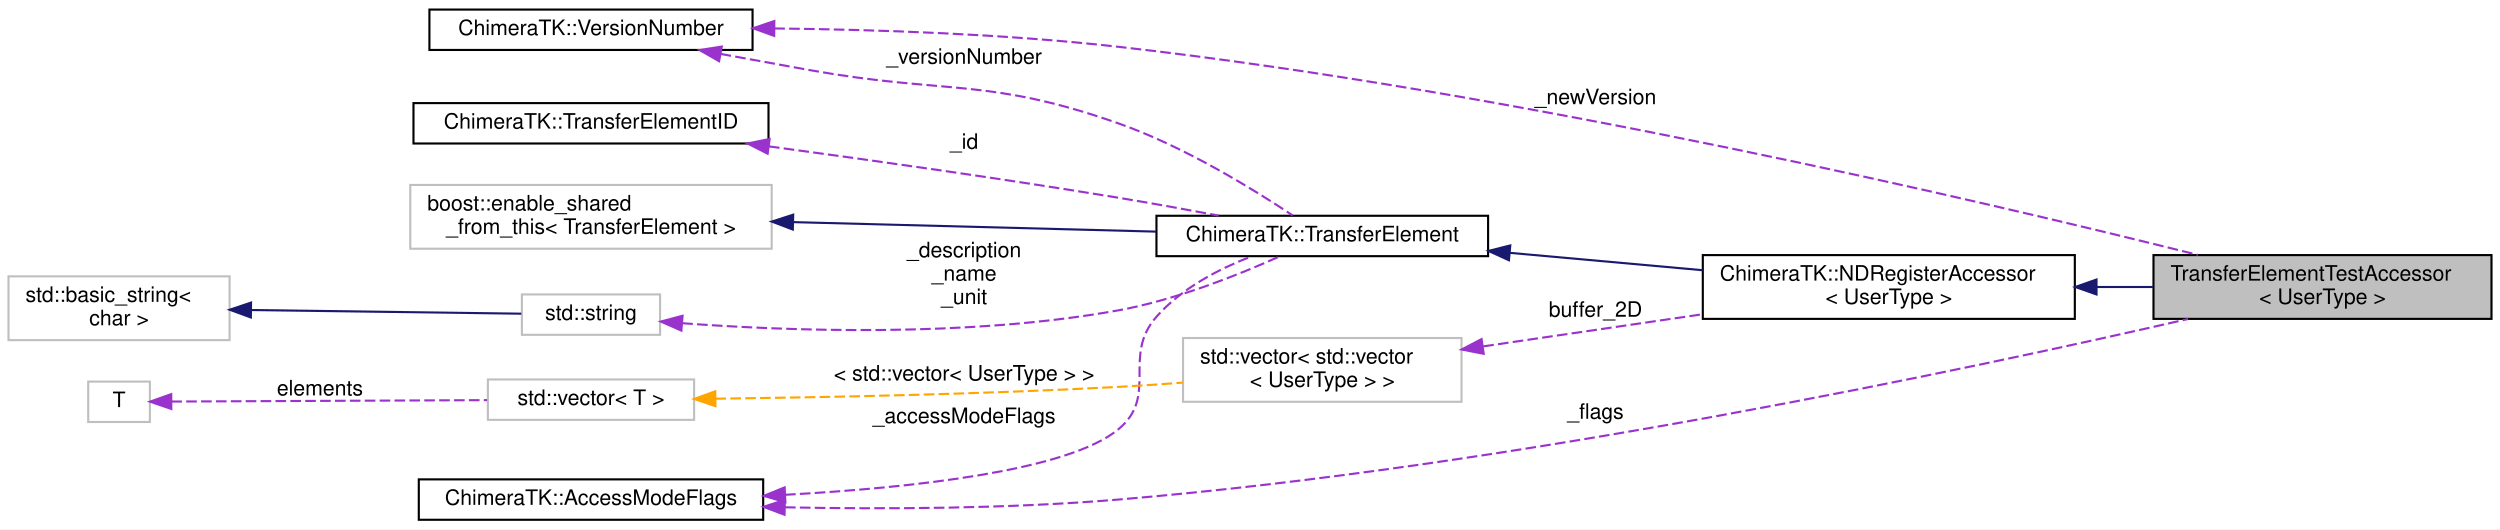
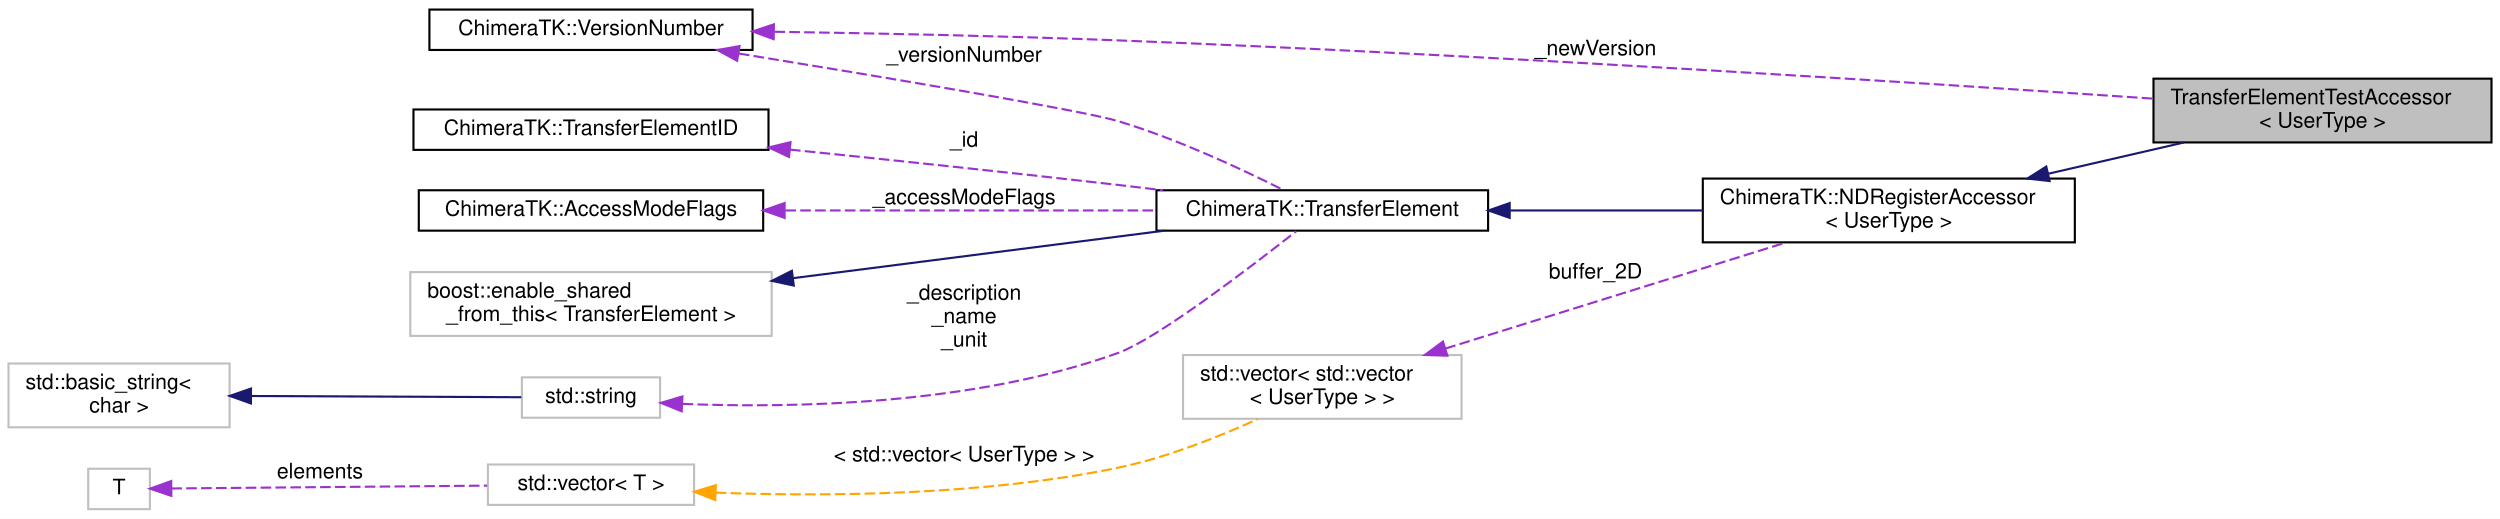
- <svg xmlns="http://www.w3.org/2000/svg" xmlns:xlink="http://www.w3.org/1999/xlink" width="1176pt" height="249pt" viewBox="0.00 0.00 1176.00 249.00">
-   <g id="graph0" class="graph" transform="scale(1 1) rotate(0) translate(4 245)">
-     <polygon fill="#ffffff" stroke="transparent" points="-4,4 -4,-245 1172,-245 1172,4 -4,4" />
+ <svg xmlns="http://www.w3.org/2000/svg" xmlns:xlink="http://www.w3.org/1999/xlink" width="1176pt" height="244pt" viewBox="0.00 0.00 1176.00 244.00">
+   <g id="graph0" class="graph" transform="scale(1 1) rotate(0) translate(4 240)">
+     <polygon fill="#ffffff" stroke="transparent" points="-4,4 -4,-240 1172,-240 1172,4 -4,4" />
    <g id="node1" class="node">
-       <polygon fill="#bfbfbf" stroke="#000000" points="1009,-95 1009,-125 1168,-125 1168,-95 1009,-95" />
-       <text text-anchor="start" x="1017" y="-113" font-family="Helvetica,sans-Serif" font-size="10.00" fill="#000000">TransferElementTestAccessor</text>
-       <text text-anchor="middle" x="1088.5" y="-102" font-family="Helvetica,sans-Serif" font-size="10.00" fill="#000000">&lt; UserType &gt;</text>
+       <polygon fill="#bfbfbf" stroke="#000000" points="1009,-173 1009,-203 1168,-203 1168,-173 1009,-173" />
+       <text text-anchor="start" x="1017" y="-191" font-family="Helvetica,sans-Serif" font-size="10.00" fill="#000000">TransferElementTestAccessor</text>
+       <text text-anchor="middle" x="1088.5" y="-180" font-family="Helvetica,sans-Serif" font-size="10.00" fill="#000000">&lt; UserType &gt;</text>
    </g>
    <g id="node2" class="node">
      <g id="a_node2">
        <a xlink:href="class_chimera_t_k_1_1_n_d_register_accessor.html" target="_top" xlink:title="N-dimensional register accessor. ">
-           <polygon fill="#ffffff" stroke="#000000" points="797,-95 797,-125 972,-125 972,-95 797,-95" />
-           <text text-anchor="start" x="805" y="-113" font-family="Helvetica,sans-Serif" font-size="10.00" fill="#000000">ChimeraTK::NDRegisterAccessor</text>
-           <text text-anchor="middle" x="884.5" y="-102" font-family="Helvetica,sans-Serif" font-size="10.00" fill="#000000">&lt; UserType &gt;</text>
+           <polygon fill="#ffffff" stroke="#000000" points="797,-126 797,-156 972,-156 972,-126 797,-126" />
+           <text text-anchor="start" x="805" y="-144" font-family="Helvetica,sans-Serif" font-size="10.00" fill="#000000">ChimeraTK::NDRegisterAccessor</text>
+           <text text-anchor="middle" x="884.5" y="-133" font-family="Helvetica,sans-Serif" font-size="10.00" fill="#000000">&lt; UserType &gt;</text>
        </a>
      </g>
    </g>
    <g id="edge1" class="edge">
-       <path fill="none" stroke="#191970" d="M982.256,-110C991.194,-110 1000.176,-110 1008.925,-110" />
-       <polygon fill="#191970" stroke="#191970" points="982.198,-106.5 972.198,-110 982.198,-113.5 982.198,-106.5" />
+       <path fill="none" stroke="#191970" d="M959.423,-158.262C980.376,-163.089 1002.971,-168.295 1023.311,-172.981" />
+       <polygon fill="#191970" stroke="#191970" points="960.138,-154.835 949.608,-156 958.567,-161.656 960.138,-154.835" />
    </g>
    <g id="node3" class="node">
      <g id="a_node3">
        <a xlink:href="class_chimera_t_k_1_1_transfer_element.html" target="_top" xlink:title="Base class for register accessors which can be part of a TransferGroup. ">
-           <polygon fill="#ffffff" stroke="#000000" points="540,-124.5 540,-143.5 696,-143.5 696,-124.5 540,-124.5" />
-           <text text-anchor="middle" x="618" y="-131.5" font-family="Helvetica,sans-Serif" font-size="10.00" fill="#000000">ChimeraTK::TransferElement</text>
+           <polygon fill="#ffffff" stroke="#000000" points="540,-131.5 540,-150.5 696,-150.5 696,-131.5 540,-131.5" />
+           <text text-anchor="middle" x="618" y="-138.5" font-family="Helvetica,sans-Serif" font-size="10.00" fill="#000000">ChimeraTK::TransferElement</text>
        </a>
      </g>
    </g>
    <g id="edge2" class="edge">
-       <path fill="none" stroke="#191970" d="M706.326,-126.046C735.486,-123.42 767.896,-120.501 796.994,-117.88" />
-       <polygon fill="#191970" stroke="#191970" points="705.804,-122.579 696.158,-126.961 706.432,-129.55 705.804,-122.579" />
+       <path fill="none" stroke="#191970" d="M706.326,-141C735.486,-141 767.896,-141 796.994,-141" />
+       <polygon fill="#191970" stroke="#191970" points="706.158,-137.5 696.158,-141 706.158,-144.5 706.158,-137.5" />
    </g>
    <g id="node4" class="node">
-       <polygon fill="#ffffff" stroke="#bfbfbf" points="189,-128 189,-158 359,-158 359,-128 189,-128" />
-       <text text-anchor="start" x="197" y="-146" font-family="Helvetica,sans-Serif" font-size="10.00" fill="#000000">boost::enable_shared</text>
-       <text text-anchor="middle" x="274" y="-135" font-family="Helvetica,sans-Serif" font-size="10.00" fill="#000000">_from_this&lt; TransferElement &gt;</text>
+       <polygon fill="#ffffff" stroke="#bfbfbf" points="189,-82 189,-112 359,-112 359,-82 189,-82" />
+       <text text-anchor="start" x="197" y="-100" font-family="Helvetica,sans-Serif" font-size="10.00" fill="#000000">boost::enable_shared</text>
+       <text text-anchor="middle" x="274" y="-89" font-family="Helvetica,sans-Serif" font-size="10.00" fill="#000000">_from_this&lt; TransferElement &gt;</text>
    </g>
    <g id="edge3" class="edge">
-       <path fill="none" stroke="#191970" d="M369.252,-140.508C422.95,-139.103 489.202,-137.37 539.827,-136.045" />
-       <polygon fill="#191970" stroke="#191970" points="368.939,-137.015 359.034,-140.775 369.122,-144.012 368.939,-137.015" />
+       <path fill="none" stroke="#191970" d="M369.152,-109.171C424.204,-116.212 492.476,-124.945 543.577,-131.481" />
+       <polygon fill="#191970" stroke="#191970" points="369.397,-105.674 359.034,-107.876 368.509,-112.617 369.397,-105.674" />
    </g>
    <g id="node5" class="node">
      <g id="a_node5">
        <a xlink:href="class_chimera_t_k_1_1_version_number.html" target="_top" xlink:title="Class for generating and holding version numbers without exposing a numeric representation. ">
-           <polygon fill="#ffffff" stroke="#000000" points="198,-221.5 198,-240.5 350,-240.5 350,-221.5 198,-221.5" />
-           <text text-anchor="middle" x="274" y="-228.5" font-family="Helvetica,sans-Serif" font-size="10.00" fill="#000000">ChimeraTK::VersionNumber</text>
+           <polygon fill="#ffffff" stroke="#000000" points="198,-216.5 198,-235.5 350,-235.5 350,-216.5 198,-216.5" />
+           <text text-anchor="middle" x="274" y="-223.5" font-family="Helvetica,sans-Serif" font-size="10.00" fill="#000000">ChimeraTK::VersionNumber</text>
        </a>
      </g>
    </g>
    <g id="edge12" class="edge">
-       <path fill="none" stroke="#9a32cd" stroke-dasharray="5,2" d="M360.21,-231.617C408.014,-231.107 468.451,-229.06 522,-223 709.595,-201.771 927.624,-150.66 1029.887,-125.094" />
-       <polygon fill="#9a32cd" stroke="#9a32cd" points="360.177,-228.117 350.207,-231.703 360.237,-235.117 360.177,-228.117" />
-       <text text-anchor="middle" x="746.5" y="-196" font-family="Helvetica,sans-Serif" font-size="10.00" fill="#000000"> _newVersion</text>
+       <path fill="none" stroke="#9a32cd" stroke-dasharray="5,2" d="M360.287,-225.065C407.977,-224.346 468.28,-223.105 522,-221 695.75,-214.19 899.198,-201.084 1008.802,-193.601" />
+       <polygon fill="#9a32cd" stroke="#9a32cd" points="359.948,-221.57 350,-225.215 360.05,-228.569 359.948,-221.57" />
+       <text text-anchor="middle" x="746.5" y="-214" font-family="Helvetica,sans-Serif" font-size="10.00" fill="#000000"> _newVersion</text>
    </g>
    <g id="edge4" class="edge">
-       <path fill="none" stroke="#9a32cd" stroke-dasharray="5,2" d="M334.955,-219.634C348.774,-217.091 363.388,-214.429 377,-212 441.378,-200.513 460.296,-208.66 522,-187 553.077,-176.091 585.993,-155.722 604.07,-143.661" />
-       <polygon fill="#9a32cd" stroke="#9a32cd" points="334.258,-216.204 325.059,-221.459 335.528,-223.087 334.258,-216.204" />
-       <text text-anchor="middle" x="449.5" y="-215" font-family="Helvetica,sans-Serif" font-size="10.00" fill="#000000"> _versionNumber</text>
+       <path fill="none" stroke="#9a32cd" stroke-dasharray="5,2" d="M343.573,-214.816C410.871,-203.856 505.108,-188.078 522,-183 550.049,-174.567 580.788,-160.129 599.739,-150.575" />
+       <polygon fill="#9a32cd" stroke="#9a32cd" points="342.745,-211.405 333.436,-216.464 343.868,-218.314 342.745,-211.405" />
+       <text text-anchor="middle" x="449.5" y="-211" font-family="Helvetica,sans-Serif" font-size="10.00" fill="#000000"> _versionNumber</text>
    </g>
    <g id="node6" class="node">
      <g id="a_node6">
        <a xlink:href="class_chimera_t_k_1_1_transfer_element_i_d.html" target="_top" xlink:title="Simple class holding a unique ID for a TransferElement. ">
-           <polygon fill="#ffffff" stroke="#000000" points="190.5,-177.5 190.5,-196.5 357.5,-196.5 357.5,-177.5 190.5,-177.5" />
-           <text text-anchor="middle" x="274" y="-184.5" font-family="Helvetica,sans-Serif" font-size="10.00" fill="#000000">ChimeraTK::TransferElementID</text>
+           <polygon fill="#ffffff" stroke="#000000" points="190.5,-169.5 190.5,-188.5 357.5,-188.5 357.5,-169.5 190.5,-169.5" />
+           <text text-anchor="middle" x="274" y="-176.5" font-family="Helvetica,sans-Serif" font-size="10.00" fill="#000000">ChimeraTK::TransferElementID</text>
        </a>
      </g>
    </g>
    <g id="edge5" class="edge">
-       <path fill="none" stroke="#9a32cd" stroke-dasharray="5,2" d="M357.713,-176.143C405.851,-169.661 467.421,-160.964 522,-152 537.394,-149.472 554.122,-146.436 569.237,-143.584" />
-       <polygon fill="#9a32cd" stroke="#9a32cd" points="357.098,-172.694 347.652,-177.492 358.029,-179.632 357.098,-172.694" />
-       <text text-anchor="middle" x="449.5" y="-175" font-family="Helvetica,sans-Serif" font-size="10.00" fill="#000000"> _id</text>
+       <path fill="none" stroke="#9a32cd" stroke-dasharray="5,2" d="M367.611,-169.63C414.065,-164.867 471.013,-158.859 522,-153 528.841,-152.214 535.954,-151.372 543.075,-150.512" />
+       <polygon fill="#9a32cd" stroke="#9a32cd" points="367.153,-166.158 357.561,-170.658 367.865,-173.122 367.153,-166.158" />
+       <text text-anchor="middle" x="449.5" y="-171" font-family="Helvetica,sans-Serif" font-size="10.00" fill="#000000"> _id</text>
    </g>
    <g id="node7" class="node">
      <g id="a_node7">
        <a xlink:href="class_chimera_t_k_1_1_access_mode_flags.html" target="_top" xlink:title="Set of AccessMode flags with additional functionality for an easier handling. ">
-           <polygon fill="#ffffff" stroke="#000000" points="193,-.5 193,-19.5 355,-19.5 355,-.5 193,-.5" />
-           <text text-anchor="middle" x="274" y="-7.5" font-family="Helvetica,sans-Serif" font-size="10.00" fill="#000000">ChimeraTK::AccessModeFlags</text>
+           <polygon fill="#ffffff" stroke="#000000" points="193,-131.5 193,-150.5 355,-150.5 355,-131.5 193,-131.5" />
+           <text text-anchor="middle" x="274" y="-138.5" font-family="Helvetica,sans-Serif" font-size="10.00" fill="#000000">ChimeraTK::AccessModeFlags</text>
        </a>
      </g>
    </g>
-     <g id="edge13" class="edge">
-       <path fill="none" stroke="#9a32cd" stroke-dasharray="5,2" d="M365.261,-6.36C412.181,-5.41 470.236,-5.66 522,-10 706.613,-25.48 921.127,-71.032 1025.277,-94.947" />
-       <polygon fill="#9a32cd" stroke="#9a32cd" points="365.039,-2.864 355.12,-6.587 365.196,-9.862 365.039,-2.864" />
-       <text text-anchor="middle" x="746.5" y="-48" font-family="Helvetica,sans-Serif" font-size="10.00" fill="#000000"> _flags</text>
-     </g>
    <g id="edge6" class="edge">
-       <path fill="none" stroke="#9a32cd" stroke-dasharray="5,2" d="M365.279,-12.249C425.852,-15.56 498.397,-23.605 522,-43 541.22,-58.794 523.551,-77.337 540,-96 551.753,-109.335 569.243,-118.45 584.685,-124.403" />
-       <polygon fill="#9a32cd" stroke="#9a32cd" points="365.45,-8.753 355.284,-11.739 365.093,-15.744 365.45,-8.753" />
-       <text text-anchor="middle" x="449.5" y="-46" font-family="Helvetica,sans-Serif" font-size="10.00" fill="#000000"> _accessModeFlags</text>
+       <path fill="none" stroke="#9a32cd" stroke-dasharray="5,2" d="M365.415,-141C419.766,-141 487.987,-141 539.824,-141" />
+       <polygon fill="#9a32cd" stroke="#9a32cd" points="365.088,-137.5 355.088,-141 365.088,-144.5 365.088,-137.5" />
+       <text text-anchor="middle" x="449.5" y="-144" font-family="Helvetica,sans-Serif" font-size="10.00" fill="#000000"> _accessModeFlags</text>
    </g>
    <g id="node8" class="node">
      <g id="a_node8">
        <a xlink:title="STL class. ">
-           <polygon fill="#ffffff" stroke="#bfbfbf" points="241.5,-87.5 241.5,-106.5 306.5,-106.5 306.5,-87.5 241.5,-87.5" />
-           <text text-anchor="middle" x="274" y="-94.5" font-family="Helvetica,sans-Serif" font-size="10.00" fill="#000000">std::string</text>
+           <polygon fill="#ffffff" stroke="#bfbfbf" points="241.5,-43.5 241.5,-62.5 306.5,-62.5 306.5,-43.5 241.5,-43.5" />
+           <text text-anchor="middle" x="274" y="-50.5" font-family="Helvetica,sans-Serif" font-size="10.00" fill="#000000">std::string</text>
        </a>
      </g>
    </g>
    <g id="edge7" class="edge">
-       <path fill="none" stroke="#9a32cd" stroke-dasharray="5,2" d="M316.907,-92.957C366.68,-89.277 450.996,-86.165 522,-99 549.233,-103.923 578.924,-115.843 597.965,-124.404" />
-       <polygon fill="#9a32cd" stroke="#9a32cd" points="316.524,-89.477 306.828,-93.746 317.07,-96.455 316.524,-89.477" />
-       <text text-anchor="middle" x="449.5" y="-124" font-family="Helvetica,sans-Serif" font-size="10.00" fill="#000000"> _description</text>
-       <text text-anchor="middle" x="449.5" y="-113" font-family="Helvetica,sans-Serif" font-size="10.00" fill="#000000">_name</text>
-       <text text-anchor="middle" x="449.5" y="-102" font-family="Helvetica,sans-Serif" font-size="10.00" fill="#000000">_unit</text>
+       <path fill="none" stroke="#9a32cd" stroke-dasharray="5,2" d="M317.103,-50.008C367.738,-47.98 453.523,-49.244 522,-74 540.158,-80.564 584.244,-114.291 605.768,-131.245" />
+       <polygon fill="#9a32cd" stroke="#9a32cd" points="316.677,-46.524 306.85,-50.483 317.001,-53.516 316.677,-46.524" />
+       <text text-anchor="middle" x="449.5" y="-99" font-family="Helvetica,sans-Serif" font-size="10.00" fill="#000000"> _description</text>
+       <text text-anchor="middle" x="449.5" y="-88" font-family="Helvetica,sans-Serif" font-size="10.00" fill="#000000">_name</text>
+       <text text-anchor="middle" x="449.5" y="-77" font-family="Helvetica,sans-Serif" font-size="10.00" fill="#000000">_unit</text>
    </g>
    <g id="node9" class="node">
      <g id="a_node9">
        <a xlink:title="STL class. ">
-           <polygon fill="#ffffff" stroke="#bfbfbf" points="0,-85 0,-115 104,-115 104,-85 0,-85" />
-           <text text-anchor="start" x="8" y="-103" font-family="Helvetica,sans-Serif" font-size="10.00" fill="#000000">std::basic_string&lt;</text>
-           <text text-anchor="middle" x="52" y="-92" font-family="Helvetica,sans-Serif" font-size="10.00" fill="#000000"> char &gt;</text>
+           <polygon fill="#ffffff" stroke="#bfbfbf" points="0,-39 0,-69 104,-69 104,-39 0,-39" />
+           <text text-anchor="start" x="8" y="-57" font-family="Helvetica,sans-Serif" font-size="10.00" fill="#000000">std::basic_string&lt;</text>
+           <text text-anchor="middle" x="52" y="-46" font-family="Helvetica,sans-Serif" font-size="10.00" fill="#000000"> char &gt;</text>
        </a>
      </g>
    </g>
    <g id="edge8" class="edge">
-       <path fill="none" stroke="#191970" d="M114.269,-99.159C155.489,-98.602 207.894,-97.893 241.203,-97.443" />
-       <polygon fill="#191970" stroke="#191970" points="114.001,-95.662 104.049,-99.297 114.096,-102.661 114.001,-95.662" />
+       <path fill="none" stroke="#191970" d="M114.269,-53.719C155.489,-53.534 207.894,-53.298 241.203,-53.148" />
+       <polygon fill="#191970" stroke="#191970" points="114.033,-50.22 104.049,-53.766 114.065,-57.22 114.033,-50.22" />
    </g>
    <g id="node10" class="node">
-       <polygon fill="#ffffff" stroke="#bfbfbf" points="552.5,-56 552.5,-86 683.5,-86 683.5,-56 552.5,-56" />
-       <text text-anchor="start" x="560.5" y="-74" font-family="Helvetica,sans-Serif" font-size="10.00" fill="#000000">std::vector&lt; std::vector</text>
-       <text text-anchor="middle" x="618" y="-63" font-family="Helvetica,sans-Serif" font-size="10.00" fill="#000000">&lt; UserType &gt; &gt;</text>
+       <polygon fill="#ffffff" stroke="#bfbfbf" points="552.5,-43 552.5,-73 683.5,-73 683.5,-43 552.5,-43" />
+       <text text-anchor="start" x="560.5" y="-61" font-family="Helvetica,sans-Serif" font-size="10.00" fill="#000000">std::vector&lt; std::vector</text>
+       <text text-anchor="middle" x="618" y="-50" font-family="Helvetica,sans-Serif" font-size="10.00" fill="#000000">&lt; UserType &gt; &gt;</text>
    </g>
    <g id="edge9" class="edge">
-       <path fill="none" stroke="#9a32cd" stroke-dasharray="5,2" d="M693.731,-82.082C725.767,-86.771 763.293,-92.262 796.546,-97.129" />
-       <polygon fill="#9a32cd" stroke="#9a32cd" points="693.936,-78.575 683.535,-80.59 692.922,-85.502 693.936,-78.575" />
-       <text text-anchor="middle" x="746.5" y="-96" font-family="Helvetica,sans-Serif" font-size="10.00" fill="#000000"> buffer_2D</text>
+       <path fill="none" stroke="#9a32cd" stroke-dasharray="5,2" d="M675.874,-76.025C723.787,-90.947 791.073,-111.903 836.148,-125.941" />
+       <polygon fill="#9a32cd" stroke="#9a32cd" points="676.85,-72.663 666.261,-73.031 674.768,-79.346 676.85,-72.663" />
+       <text text-anchor="middle" x="746.5" y="-109" font-family="Helvetica,sans-Serif" font-size="10.00" fill="#000000"> buffer_2D</text>
    </g>
    <g id="node11" class="node">
      <g id="a_node11">
        <a xlink:title="STL class. ">
-           <polygon fill="#ffffff" stroke="#bfbfbf" points="225.5,-47.5 225.5,-66.5 322.5,-66.5 322.5,-47.5 225.5,-47.5" />
-           <text text-anchor="middle" x="274" y="-54.5" font-family="Helvetica,sans-Serif" font-size="10.00" fill="#000000">std::vector&lt; T &gt;</text>
+           <polygon fill="#ffffff" stroke="#bfbfbf" points="225.5,-2.5 225.5,-21.5 322.5,-21.5 322.5,-2.5 225.5,-2.5" />
+           <text text-anchor="middle" x="274" y="-9.5" font-family="Helvetica,sans-Serif" font-size="10.00" fill="#000000">std::vector&lt; T &gt;</text>
        </a>
      </g>
    </g>
    <g id="edge10" class="edge">
-       <path fill="none" stroke="#ffa500" stroke-dasharray="5,2" d="M332.541,-57.444C382.819,-58.058 457.223,-59.52 522,-63 531.853,-63.529 542.264,-64.24 552.452,-65.019" />
-       <polygon fill="#ffa500" stroke="#ffa500" points="332.544,-53.944 322.504,-57.329 332.463,-60.944 332.544,-53.944" />
-       <text text-anchor="middle" x="449.5" y="-66" font-family="Helvetica,sans-Serif" font-size="10.00" fill="#000000"> &lt; std::vector&lt; UserType &gt; &gt;</text>
+       <path fill="none" stroke="#ffa500" stroke-dasharray="5,2" d="M332.702,-8.268C383.38,-6.376 458.27,-6.777 522,-20 544.816,-24.734 569.216,-34.459 587.707,-42.886" />
+       <polygon fill="#ffa500" stroke="#ffa500" points="332.431,-4.776 322.585,-8.688 332.721,-11.77 332.431,-4.776" />
+       <text text-anchor="middle" x="449.5" y="-23" font-family="Helvetica,sans-Serif" font-size="10.00" fill="#000000"> &lt; std::vector&lt; UserType &gt; &gt;</text>
    </g>
    <g id="node12" class="node">
-       <polygon fill="#ffffff" stroke="#bfbfbf" points="37.5,-46.5 37.5,-65.5 66.5,-65.5 66.5,-46.5 37.5,-46.5" />
-       <text text-anchor="middle" x="52" y="-53.5" font-family="Helvetica,sans-Serif" font-size="10.00" fill="#000000">T</text>
+       <polygon fill="#ffffff" stroke="#bfbfbf" points="37.5,-.5 37.5,-19.5 66.5,-19.5 66.5,-.5 37.5,-.5" />
+       <text text-anchor="middle" x="52" y="-7.5" font-family="Helvetica,sans-Serif" font-size="10.00" fill="#000000">T</text>
    </g>
    <g id="edge11" class="edge">
-       <path fill="none" stroke="#9a32cd" stroke-dasharray="5,2" d="M76.583,-56.111C112.275,-56.272 179.192,-56.573 225.144,-56.78" />
-       <polygon fill="#9a32cd" stroke="#9a32cd" points="76.582,-52.611 66.566,-56.066 76.55,-59.611 76.582,-52.611" />
-       <text text-anchor="middle" x="146.5" y="-59" font-family="Helvetica,sans-Serif" font-size="10.00" fill="#000000"> elements</text>
+       <path fill="none" stroke="#9a32cd" stroke-dasharray="5,2" d="M76.583,-10.222C112.275,-10.543 179.192,-11.146 225.144,-11.56" />
+       <polygon fill="#9a32cd" stroke="#9a32cd" points="76.597,-6.722 66.566,-10.131 76.534,-13.721 76.597,-6.722" />
+       <text text-anchor="middle" x="146.5" y="-15" font-family="Helvetica,sans-Serif" font-size="10.00" fill="#000000"> elements</text>
    </g>
  </g>
</svg>
